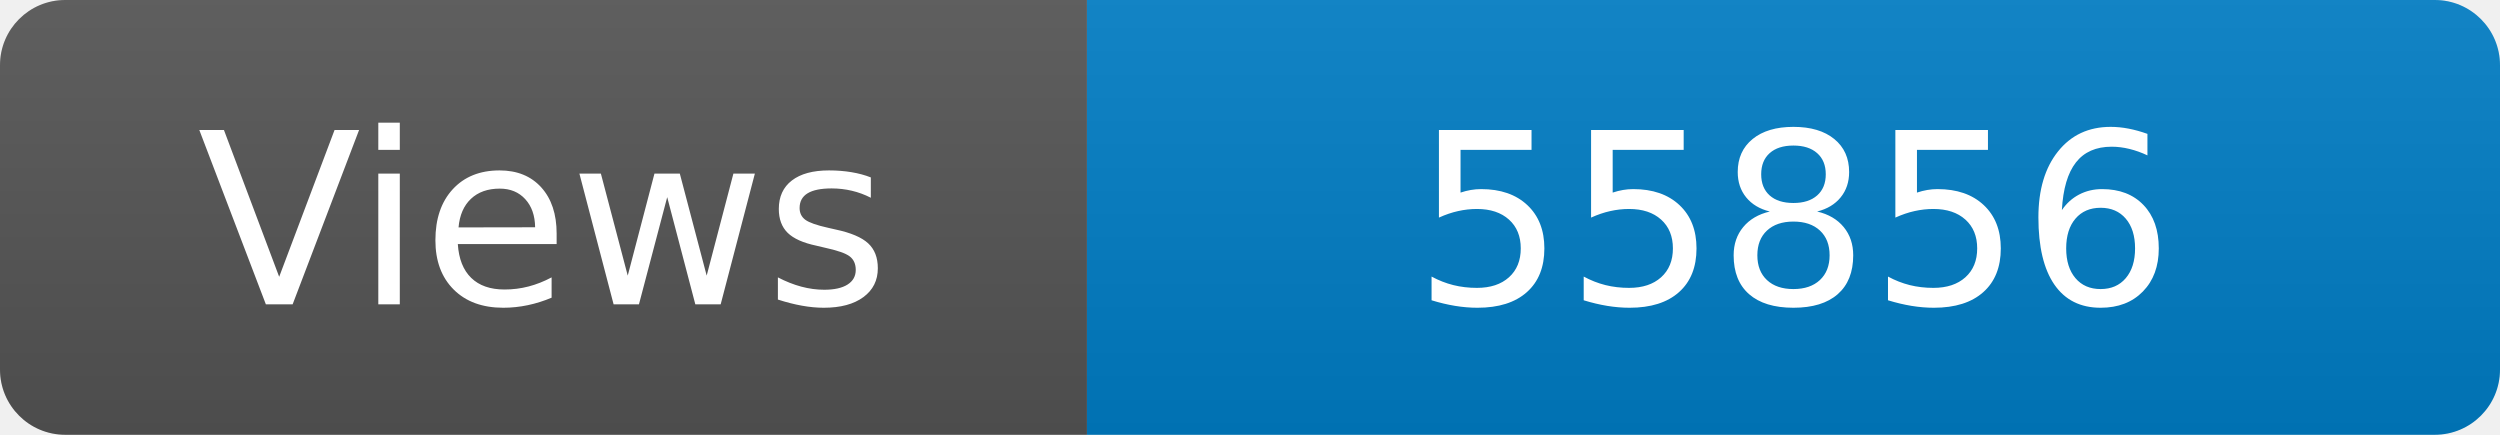
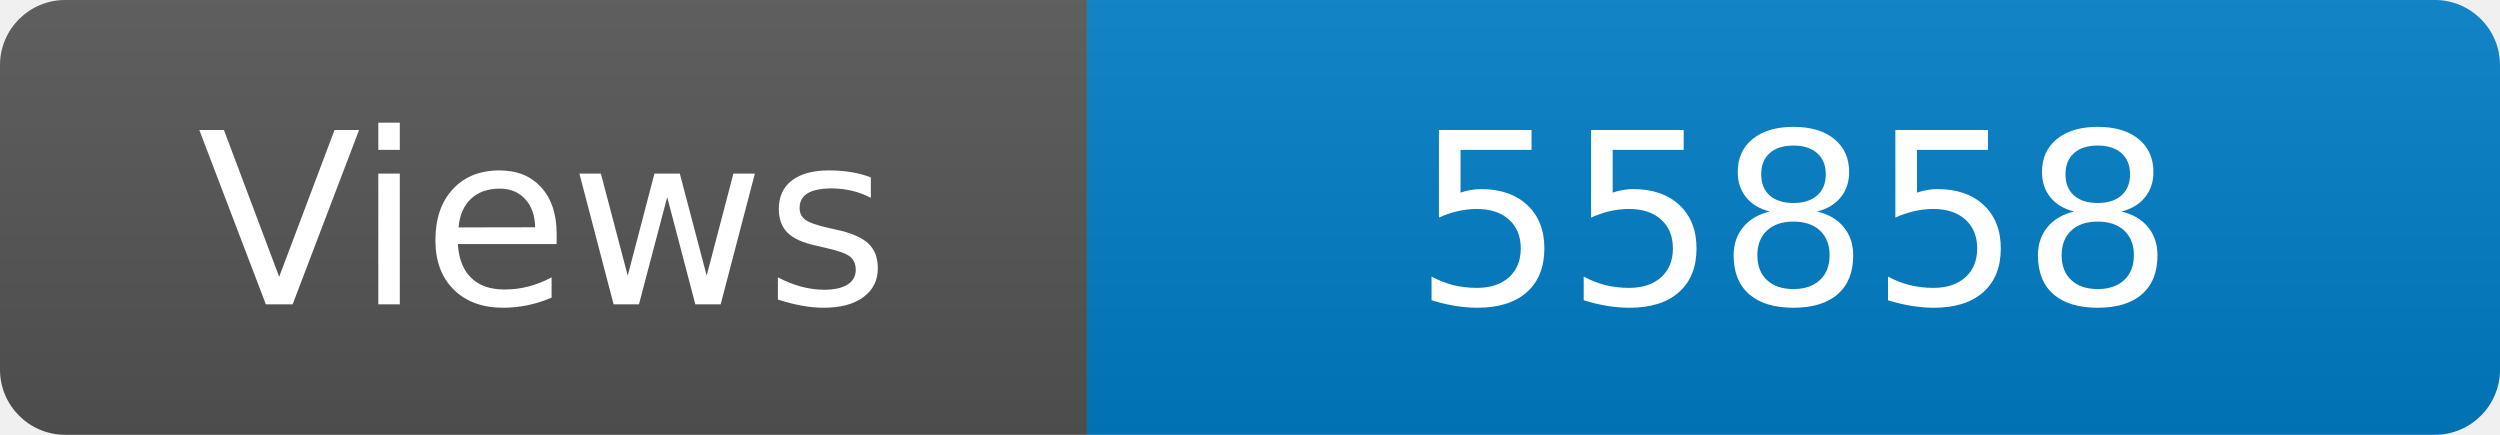
<svg xmlns="http://www.w3.org/2000/svg" width="115" height="20" role="img" aria-label="Maintained?: yes">
  <linearGradient id="s" x2="0" y2="100%">
    <stop offset="0" stop-color="#bbb" stop-opacity=".1" />
    <stop offset="1" stop-opacity=".1" />
  </linearGradient>
  <clipPath id="r">
    <rect width="115" height="20" rx="3" fill="#fff" />
  </clipPath>
  <g clip-path="url(#r)">
    <rect width="50" height="20" fill="#555" />
    <rect x="50" width="160" height="20" fill="#007ec6" />
    <rect width="115" height="20" fill="url(#s)" />
  </g>
  <g fill="#fff" text-anchor="middle" font-family="Verdana,Geneva,DejaVu Sans,sans-serif" font-size="110">
    <text x="250" y="140" transform="scale(.1)" fill="#fff">Views</text>
-     <text x="825" y="140" transform="scale(.1)" fill="#fff">55856</text>
+     <text x="825" y="140" transform="scale(.1)" fill="#fff">55858</text>
  </g>
</svg>
